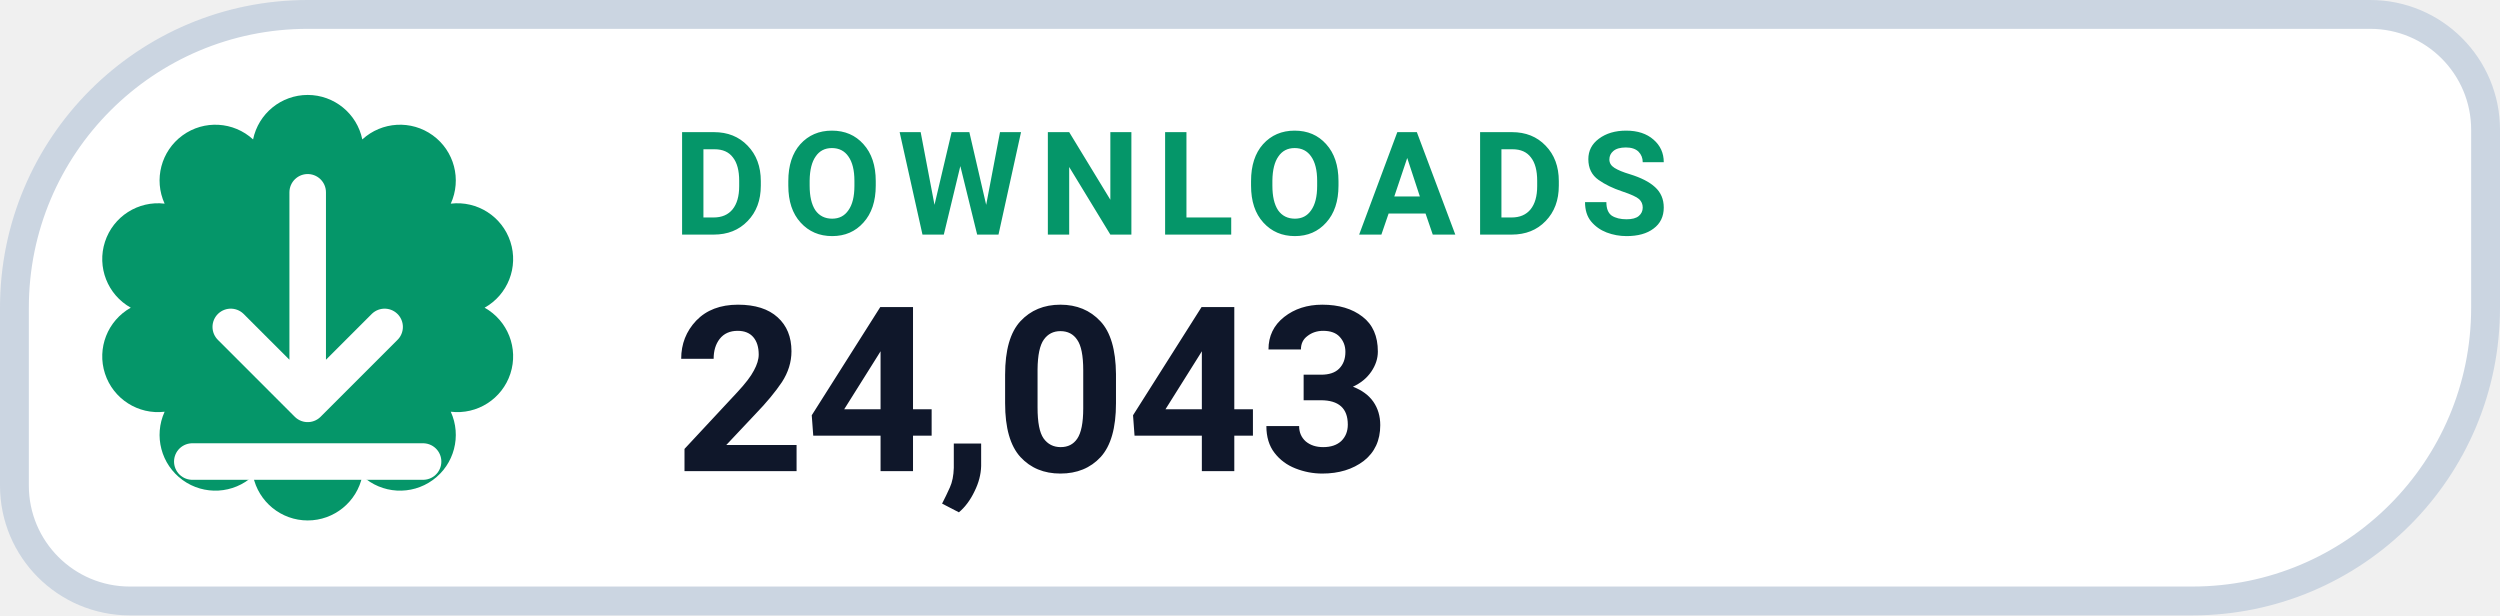
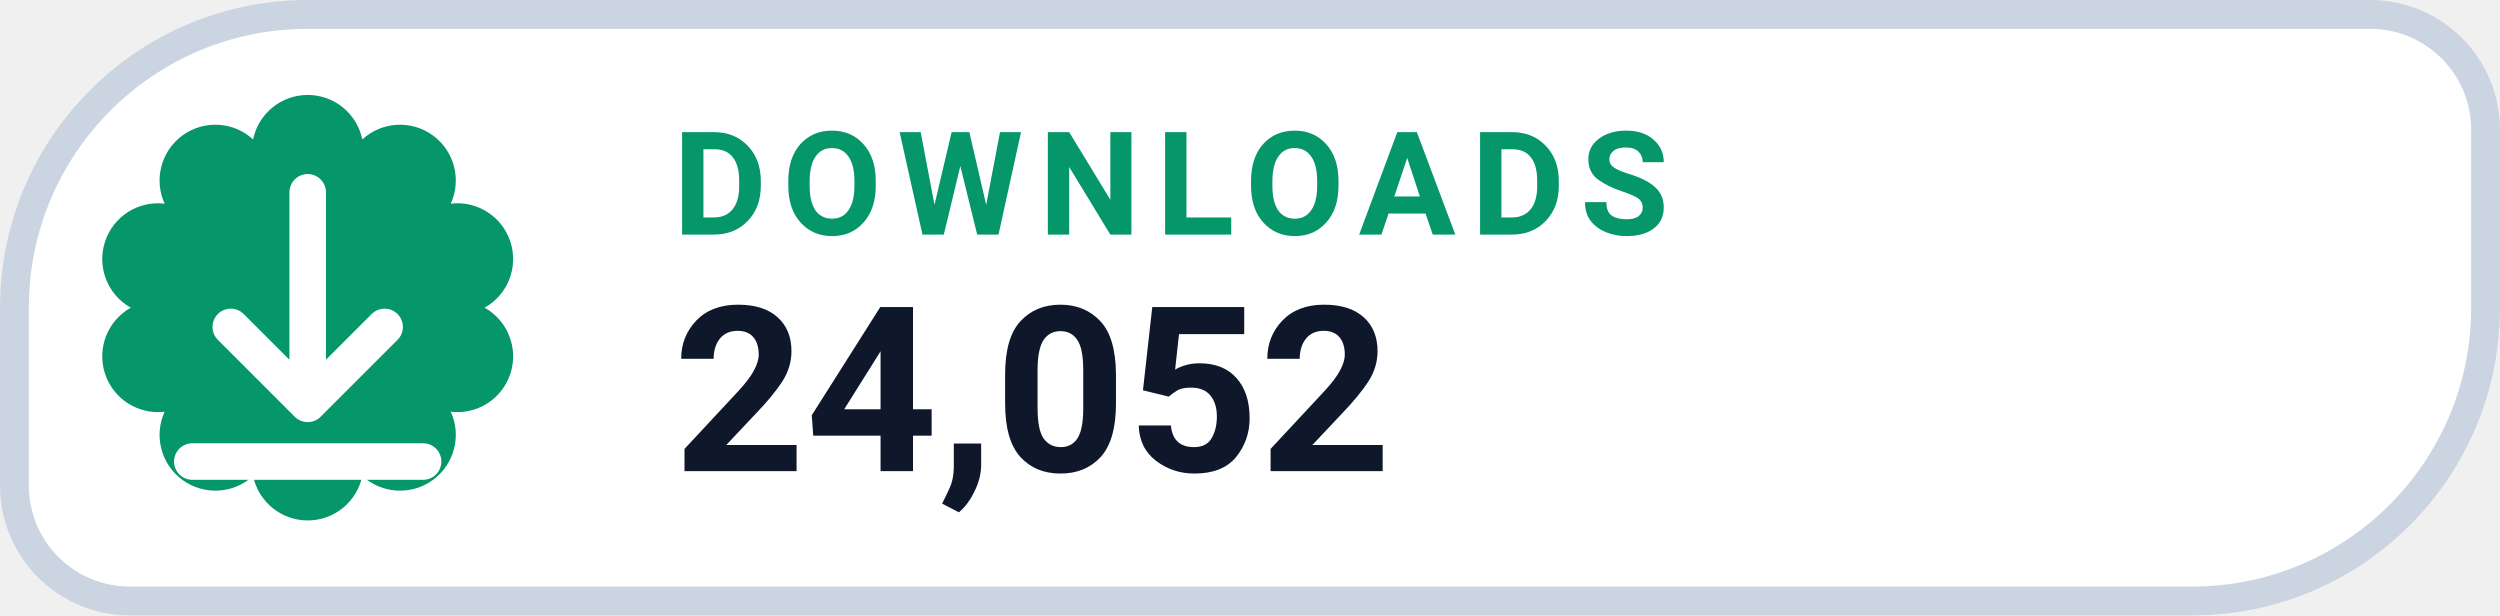
- <svg xmlns="http://www.w3.org/2000/svg" width="130" height="32" viewBox="0 0 130 32" role="img" aria-label="DOWNLOADS 24,043">
+ <svg xmlns="http://www.w3.org/2000/svg" width="130" height="32" viewBox="0 0 130 32" role="img" aria-label="DOWNLOADS 24,052">
  <path d="M 16.00 0.75 H 123.25 A 6.00 6.00 0 0 1 129.25 6.75 V 16.00 A 15.25 15.25 0 0 1 114.00 31.25 H 6.75 A 6.00 6.00 0 0 1 0.75 25.25 V 16.00 A 15.25 15.25 0 0 1 16.00 0.75 Z" fill="#FFFFFF" stroke="#CBD5E1" stroke-width="1.5" />
  <path d="M 13.16 7.25 A 2.90 2.90 0 0 1 18.84 7.25 A 2.90 2.90 0 0 1 23.44 10.59 A 2.90 2.90 0 0 1 25.20 16.00 A 2.90 2.90 0 0 1 23.44 21.41 A 2.90 2.90 0 0 1 18.84 24.75 A 2.90 2.90 0 0 1 13.16 24.75 A 2.90 2.90 0 0 1 8.56 21.41 A 2.90 2.90 0 0 1 6.80 16.00 A 2.90 2.90 0 0 1 8.56 10.59 A 2.90 2.90 0 0 1 13.16 7.25 Z" fill="#059669" />
  <g transform="translate(16 16)" style="color:#FFFFFF;">
    <path d="M0 -6 v11 m0 0 l4 -4 m-4 4 l-4 -4 M-6 8 h12" fill="none" stroke="currentColor" stroke-width="1.9" stroke-linecap="round" stroke-linejoin="round" />
  </g>
  <text x="35" y="12.2" fill="#059669" font-family="-apple-system,BlinkMacSystemFont,'Segoe UI',Roboto,Helvetica,Arial,sans-serif" font-size="7.5" font-weight="700" letter-spacing=".8">DOWNLOADS</text>
-   <text x="35" y="24.5" fill="#0F172A" font-family="-apple-system,BlinkMacSystemFont,'Segoe UI',Roboto,Helvetica,Arial,sans-serif" font-size="12" font-weight="750">24,043</text>
+   <text x="35" y="24.5" fill="#0F172A" font-family="-apple-system,BlinkMacSystemFont,'Segoe UI',Roboto,Helvetica,Arial,sans-serif" font-size="12" font-weight="750">24,052</text>
</svg>
